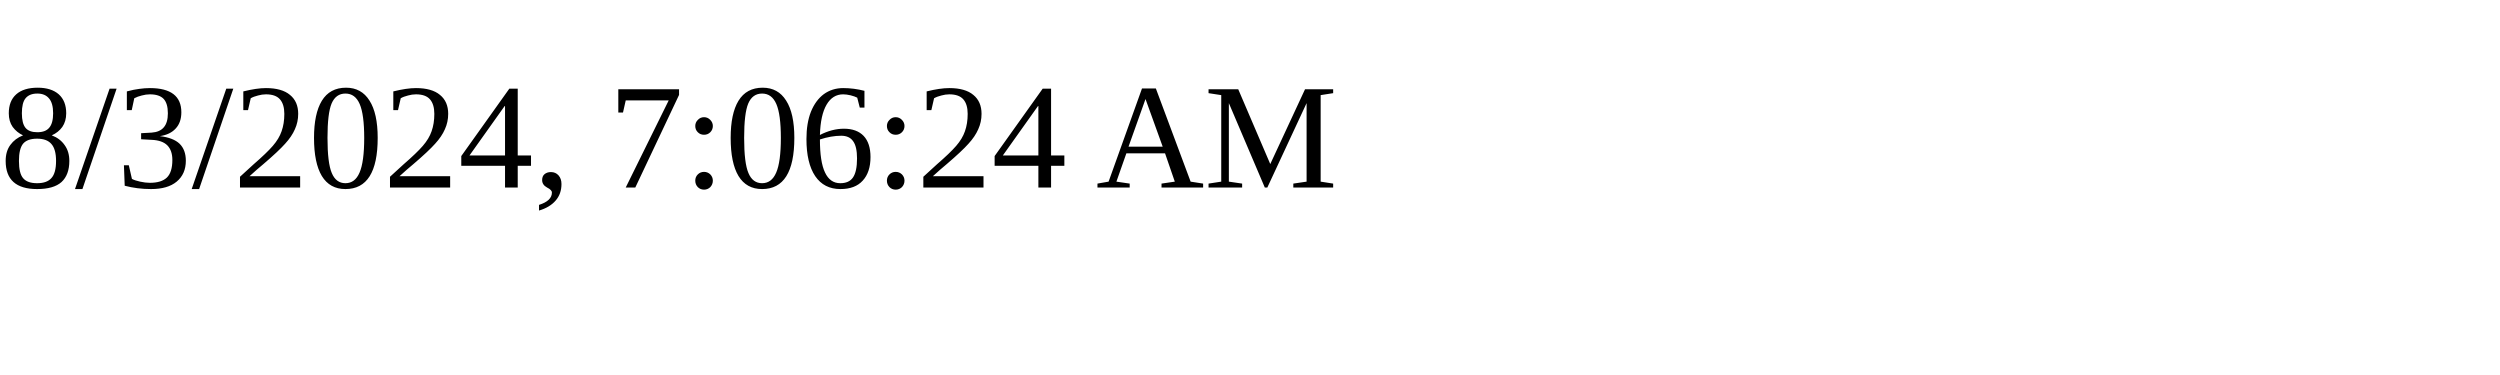
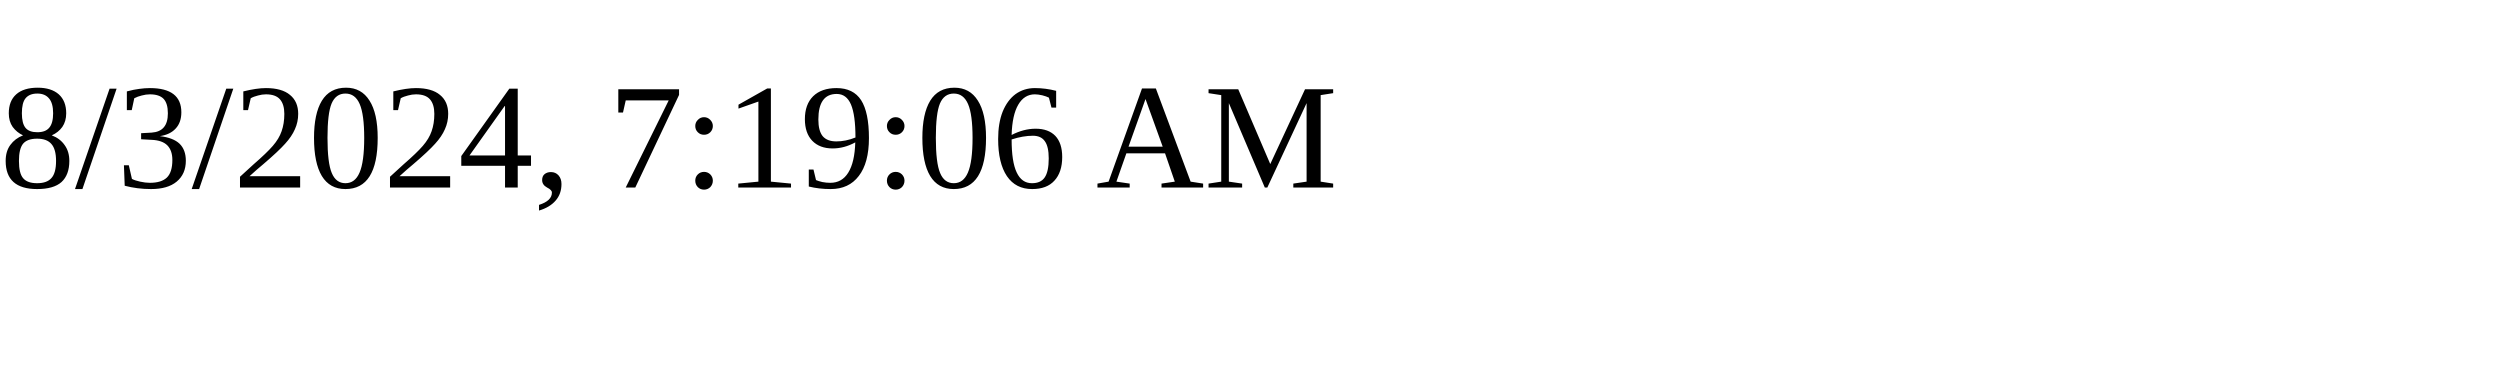
<svg xmlns="http://www.w3.org/2000/svg" height="30" width="200">
-   <text x="0" y="15">8/3/2024, 7:06:24 AM</text>
+   <text x="0" y="15">8/3/2024, 7:19:06 AM</text>
</svg>
